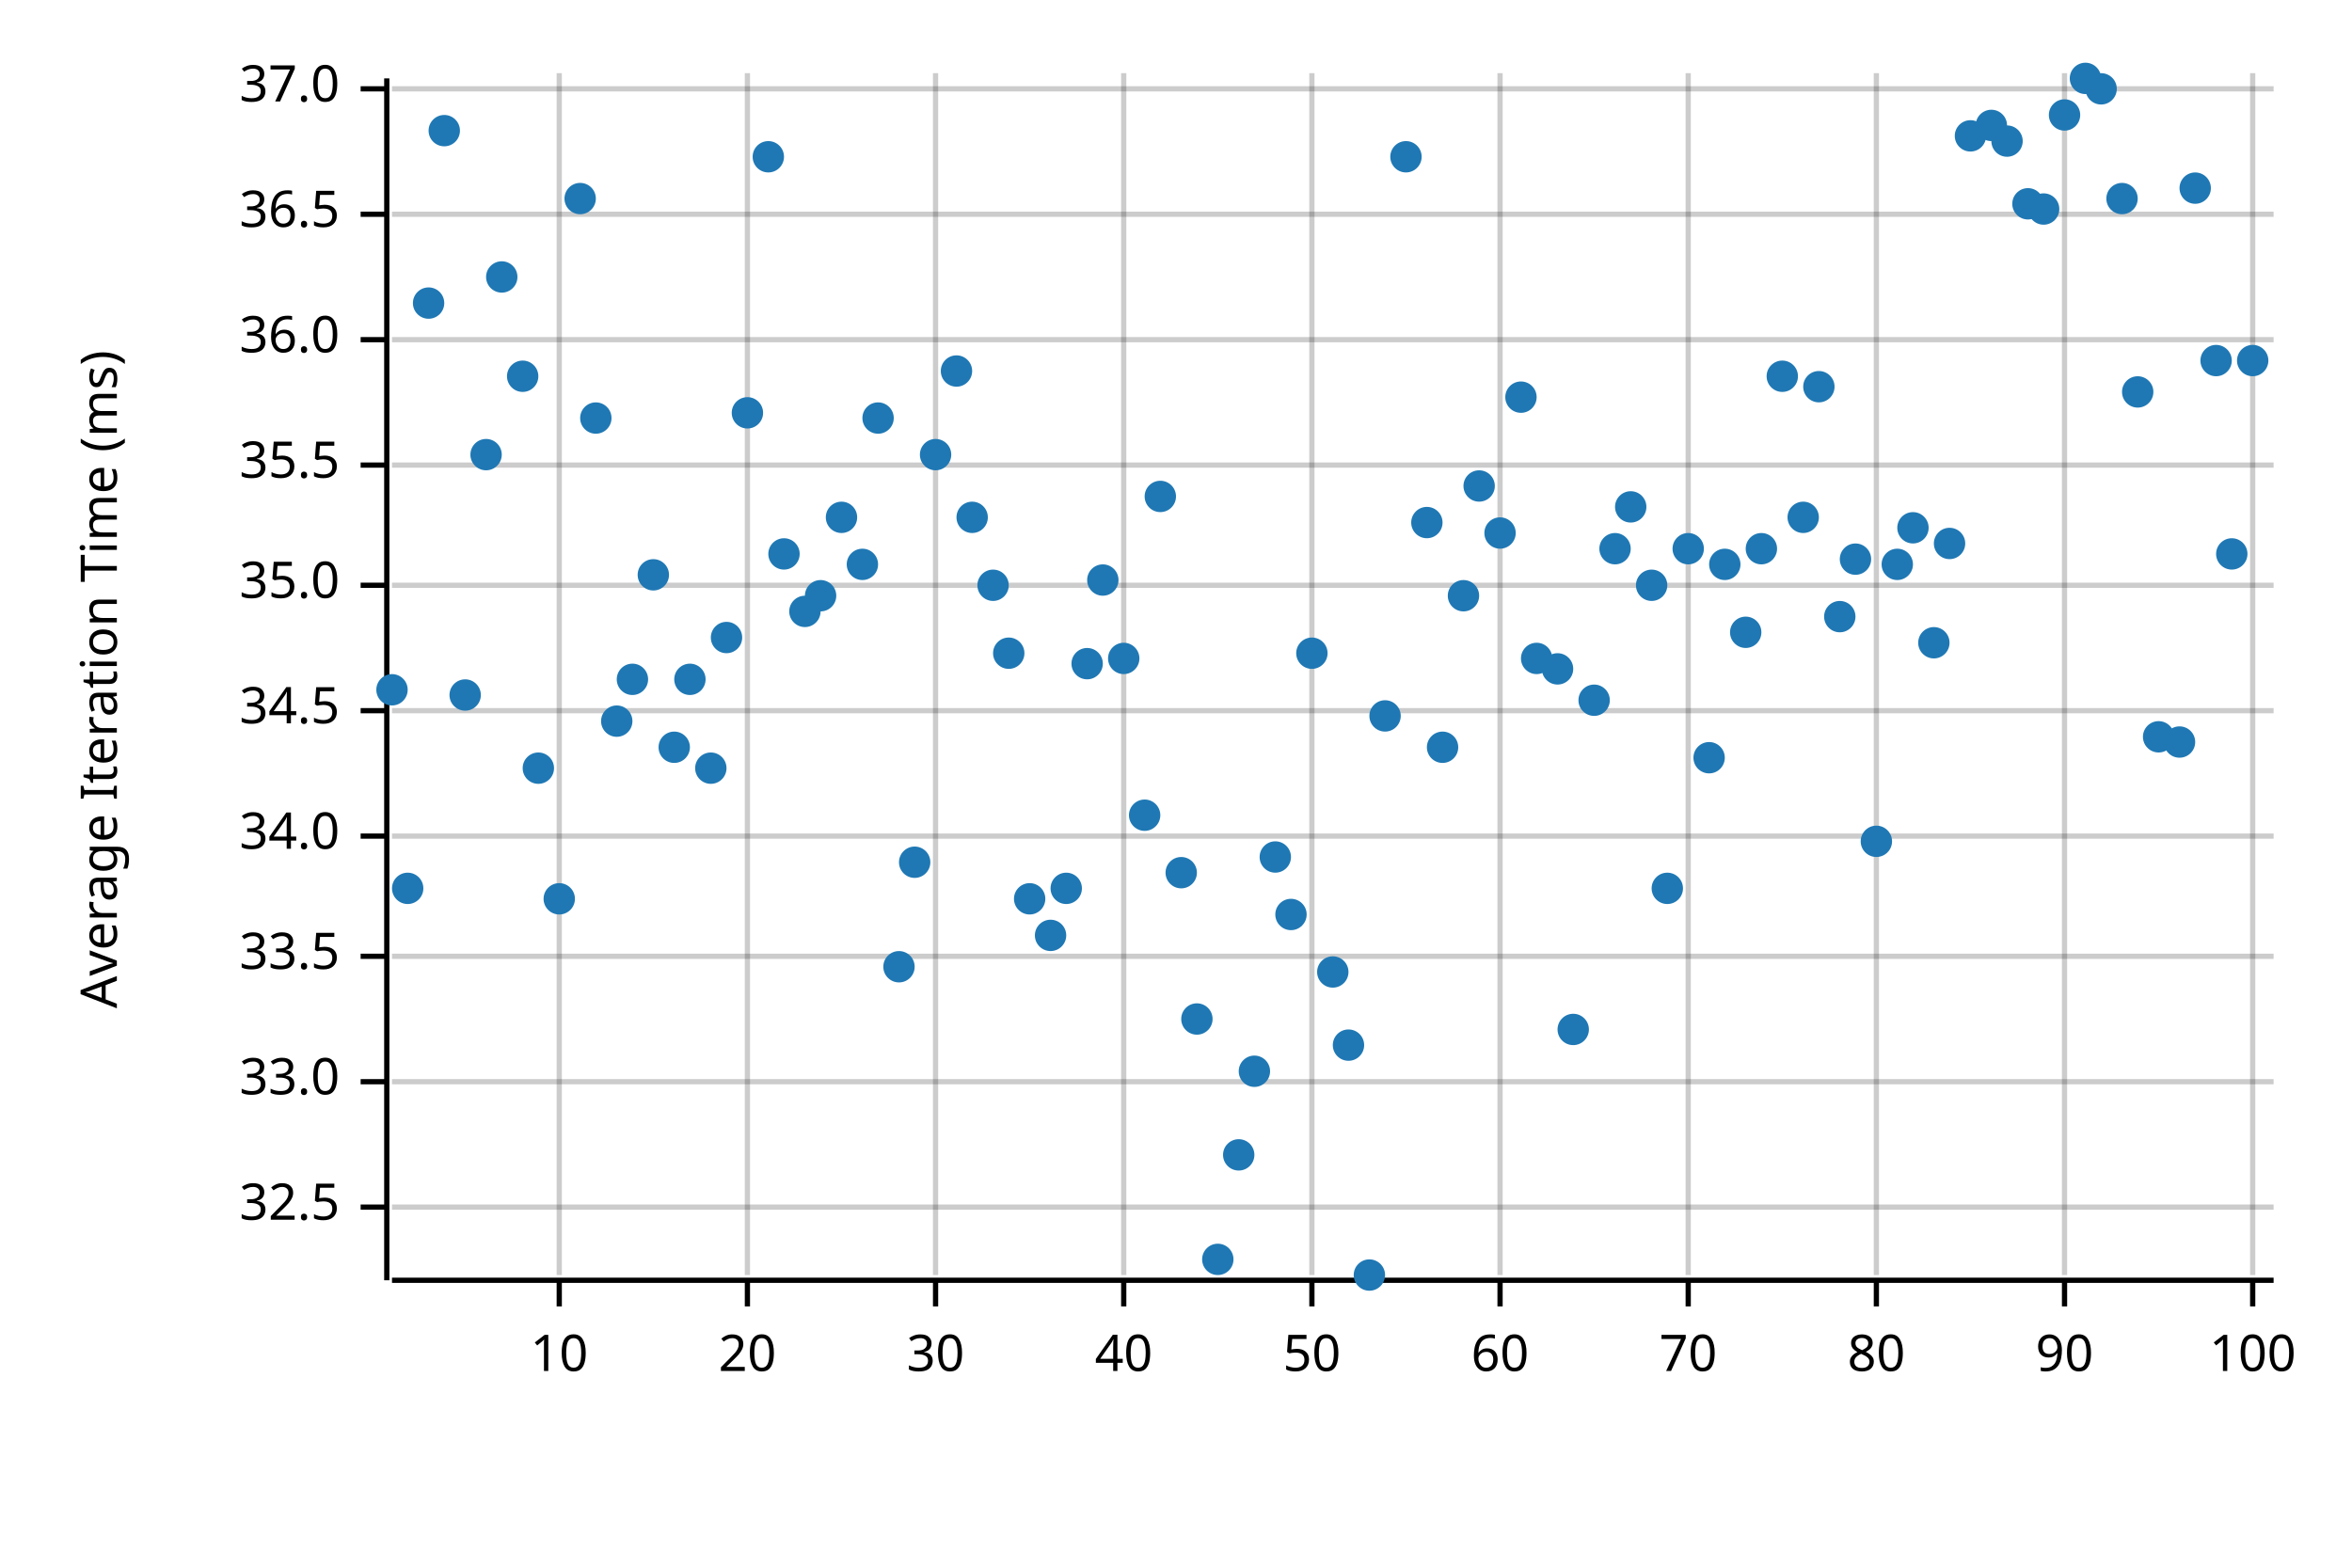
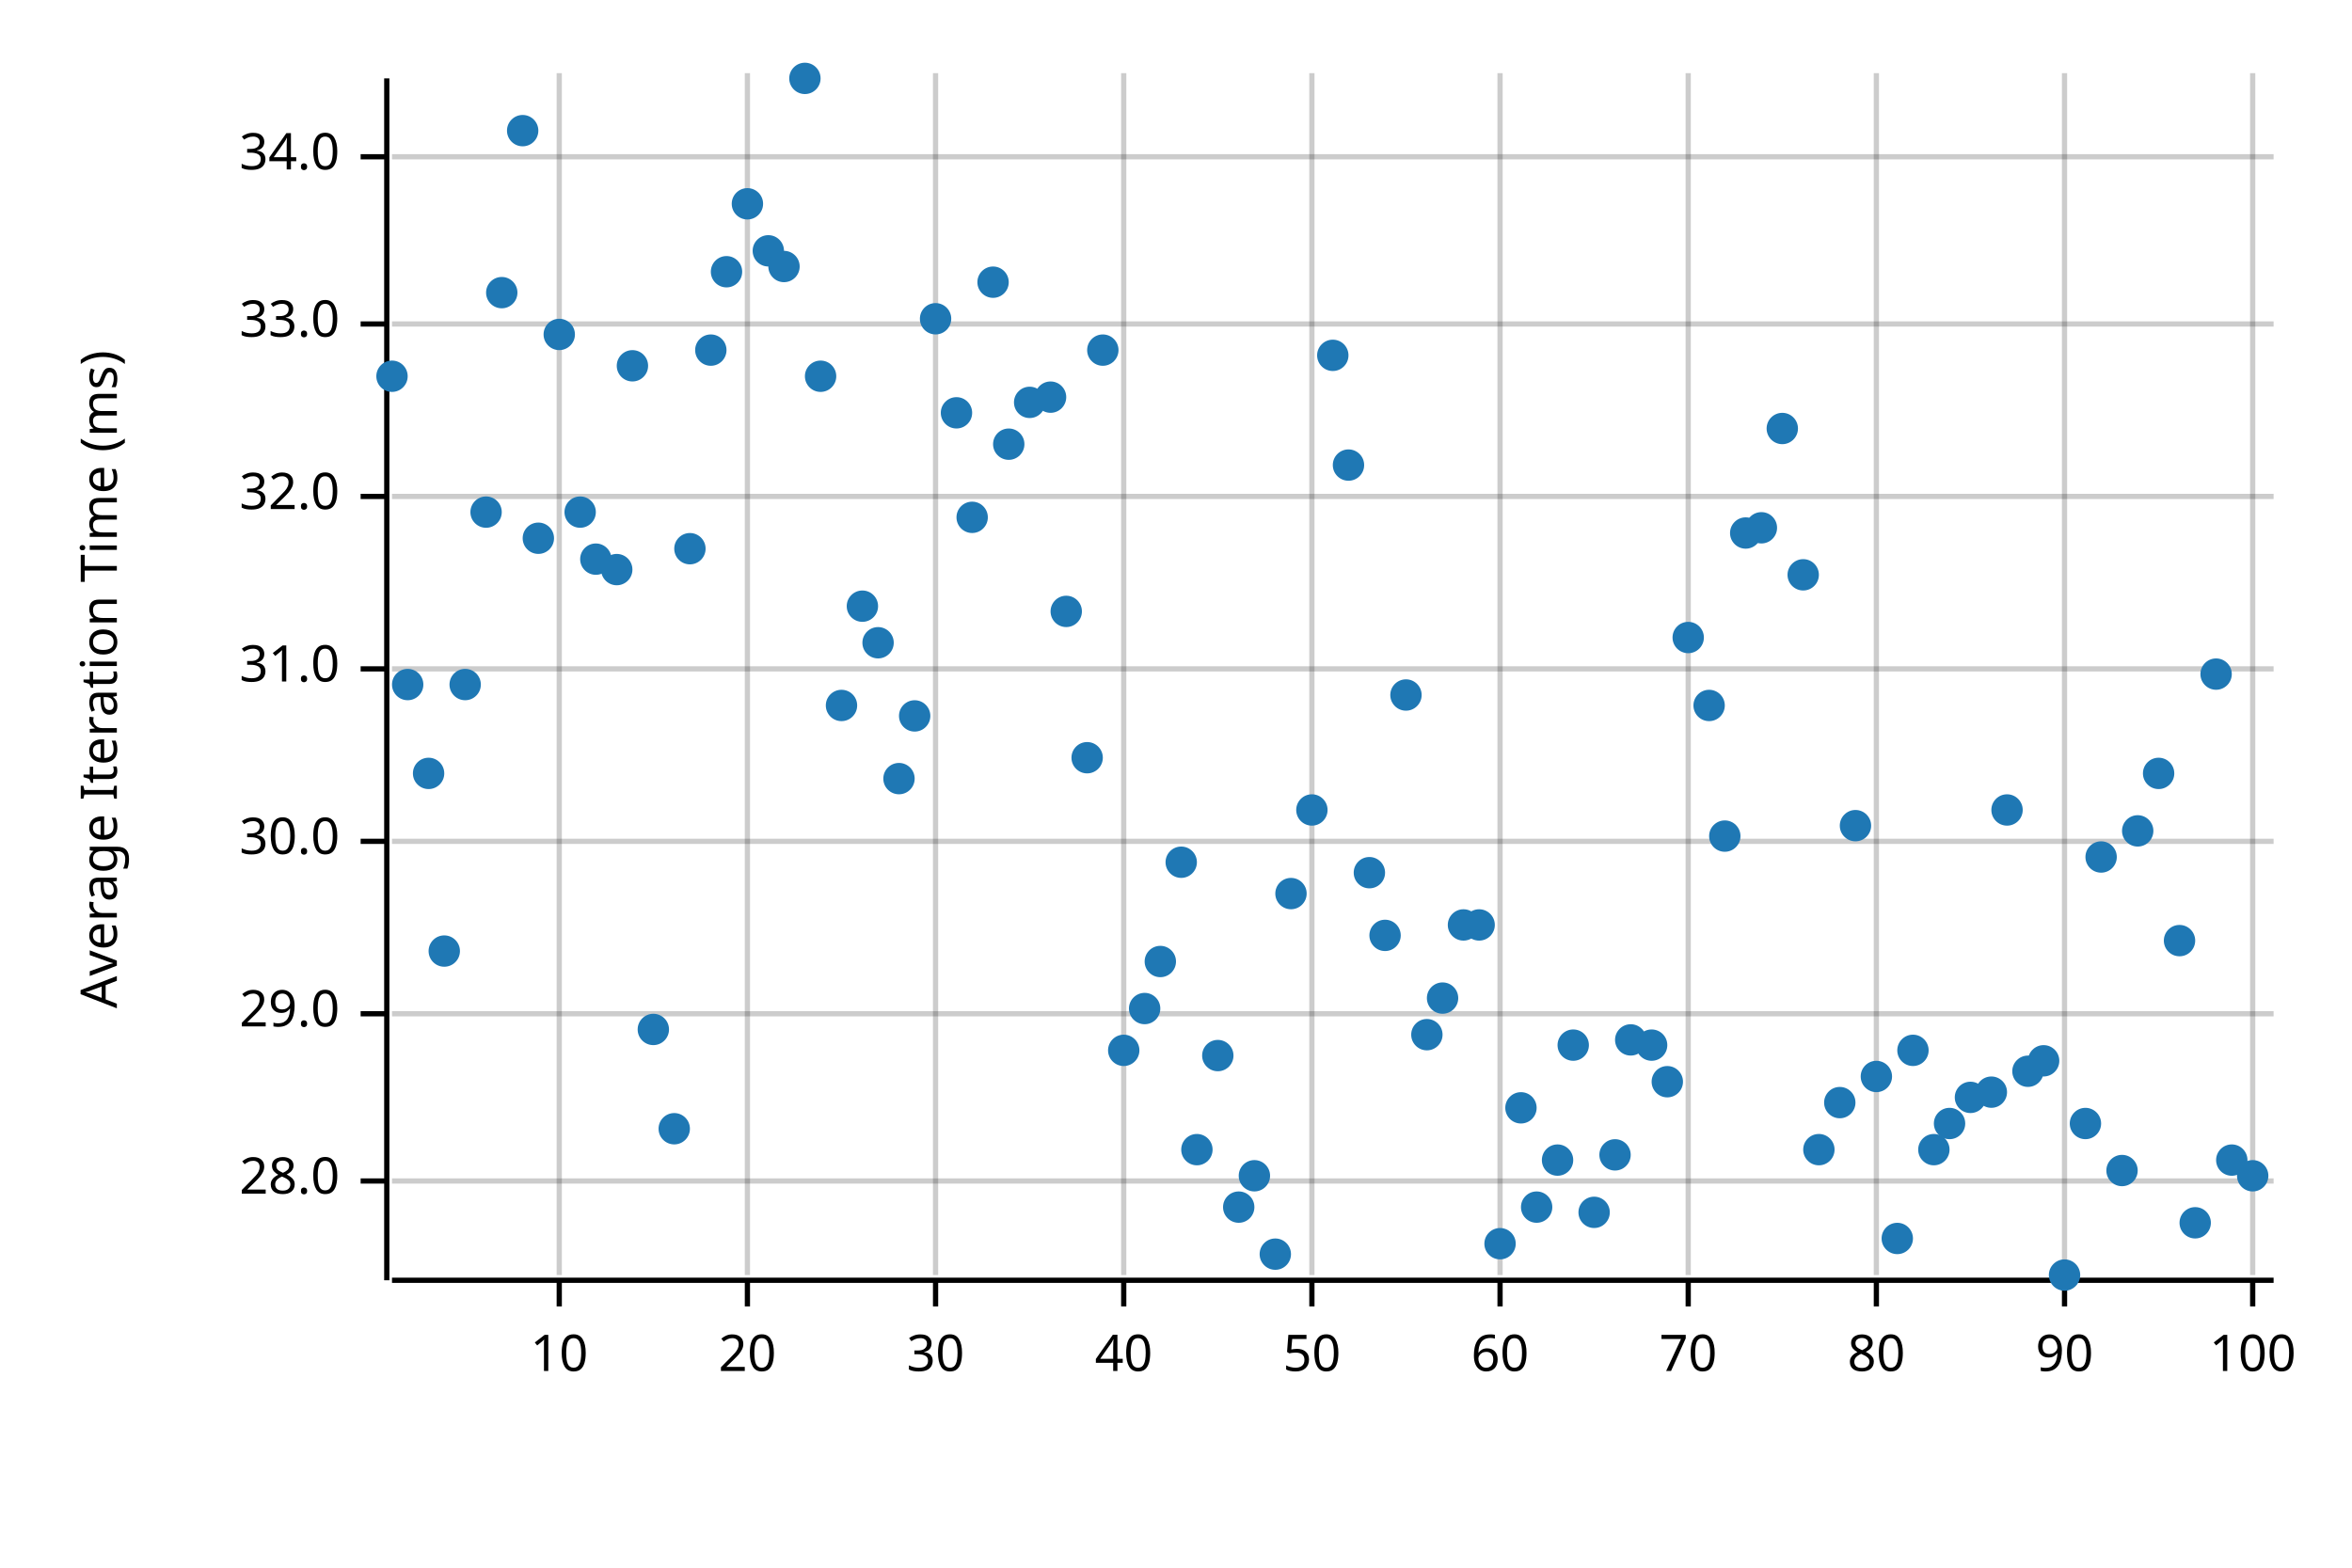
<svg xmlns="http://www.w3.org/2000/svg" width="450" height="300" viewBox="0 0 450 300">
  <text x="15" y="130" dy="0.76em" text-anchor="middle" font-family="sans-serif" font-size="9.677" opacity="1" fill="#000000" transform="rotate(270, 15, 130)">
Average Iteration Time (ms)
</text>
  <line opacity="0.2" stroke="#000000" stroke-width="1" x1="107" y1="244" x2="107" y2="14" />
  <line opacity="0.2" stroke="#000000" stroke-width="1" x1="143" y1="244" x2="143" y2="14" />
  <line opacity="0.2" stroke="#000000" stroke-width="1" x1="179" y1="244" x2="179" y2="14" />
  <line opacity="0.2" stroke="#000000" stroke-width="1" x1="215" y1="244" x2="215" y2="14" />
  <line opacity="0.2" stroke="#000000" stroke-width="1" x1="251" y1="244" x2="251" y2="14" />
  <line opacity="0.2" stroke="#000000" stroke-width="1" x1="287" y1="244" x2="287" y2="14" />
  <line opacity="0.2" stroke="#000000" stroke-width="1" x1="323" y1="244" x2="323" y2="14" />
  <line opacity="0.2" stroke="#000000" stroke-width="1" x1="359" y1="244" x2="359" y2="14" />
  <line opacity="0.2" stroke="#000000" stroke-width="1" x1="395" y1="244" x2="395" y2="14" />
  <line opacity="0.2" stroke="#000000" stroke-width="1" x1="431" y1="244" x2="431" y2="14" />
-   <line opacity="0.2" stroke="#000000" stroke-width="1" x1="75" y1="231" x2="435" y2="231" />
-   <line opacity="0.2" stroke="#000000" stroke-width="1" x1="75" y1="207" x2="435" y2="207" />
-   <line opacity="0.2" stroke="#000000" stroke-width="1" x1="75" y1="183" x2="435" y2="183" />
-   <line opacity="0.2" stroke="#000000" stroke-width="1" x1="75" y1="160" x2="435" y2="160" />
-   <line opacity="0.2" stroke="#000000" stroke-width="1" x1="75" y1="136" x2="435" y2="136" />
-   <line opacity="0.2" stroke="#000000" stroke-width="1" x1="75" y1="112" x2="435" y2="112" />
-   <line opacity="0.2" stroke="#000000" stroke-width="1" x1="75" y1="89" x2="435" y2="89" />
-   <line opacity="0.2" stroke="#000000" stroke-width="1" x1="75" y1="65" x2="435" y2="65" />
-   <line opacity="0.2" stroke="#000000" stroke-width="1" x1="75" y1="41" x2="435" y2="41" />
-   <line opacity="0.2" stroke="#000000" stroke-width="1" x1="75" y1="17" x2="435" y2="17" />
+   <line opacity="0.2" stroke="#000000" stroke-width="1" x1="75" y1="226" x2="435" y2="226" />
+   <line opacity="0.2" stroke="#000000" stroke-width="1" x1="75" y1="194" x2="435" y2="194" />
+   <line opacity="0.2" stroke="#000000" stroke-width="1" x1="75" y1="161" x2="435" y2="161" />
+   <line opacity="0.2" stroke="#000000" stroke-width="1" x1="75" y1="128" x2="435" y2="128" />
+   <line opacity="0.2" stroke="#000000" stroke-width="1" x1="75" y1="95" x2="435" y2="95" />
+   <line opacity="0.2" stroke="#000000" stroke-width="1" x1="75" y1="62" x2="435" y2="62" />
+   <line opacity="0.2" stroke="#000000" stroke-width="1" x1="75" y1="30" x2="435" y2="30" />
  <polyline fill="none" opacity="1" stroke="#000000" stroke-width="1" points="74,15 74,245 " />
-   <text x="65" y="231" dy="0.5ex" text-anchor="end" font-family="sans-serif" font-size="9.677" opacity="1" fill="#000000">
- 32.5
+   <text x="65" y="226" dy="0.5ex" text-anchor="end" font-family="sans-serif" font-size="9.677" opacity="1" fill="#000000">
+ 28.0
</text>
-   <polyline fill="none" opacity="1" stroke="#000000" stroke-width="1" points="69,231 74,231 " />
-   <text x="65" y="207" dy="0.5ex" text-anchor="end" font-family="sans-serif" font-size="9.677" opacity="1" fill="#000000">
+   <polyline fill="none" opacity="1" stroke="#000000" stroke-width="1" points="69,226 74,226 " />
+   <text x="65" y="194" dy="0.5ex" text-anchor="end" font-family="sans-serif" font-size="9.677" opacity="1" fill="#000000">
+ 29.0
+ </text>
+   <polyline fill="none" opacity="1" stroke="#000000" stroke-width="1" points="69,194 74,194 " />
+   <text x="65" y="161" dy="0.5ex" text-anchor="end" font-family="sans-serif" font-size="9.677" opacity="1" fill="#000000">
+ 30.0
+ </text>
+   <polyline fill="none" opacity="1" stroke="#000000" stroke-width="1" points="69,161 74,161 " />
+   <text x="65" y="128" dy="0.5ex" text-anchor="end" font-family="sans-serif" font-size="9.677" opacity="1" fill="#000000">
+ 31.0
+ </text>
+   <polyline fill="none" opacity="1" stroke="#000000" stroke-width="1" points="69,128 74,128 " />
+   <text x="65" y="95" dy="0.5ex" text-anchor="end" font-family="sans-serif" font-size="9.677" opacity="1" fill="#000000">
+ 32.0
+ </text>
+   <polyline fill="none" opacity="1" stroke="#000000" stroke-width="1" points="69,95 74,95 " />
+   <text x="65" y="62" dy="0.5ex" text-anchor="end" font-family="sans-serif" font-size="9.677" opacity="1" fill="#000000">
33.0
</text>
-   <polyline fill="none" opacity="1" stroke="#000000" stroke-width="1" points="69,207 74,207 " />
-   <text x="65" y="183" dy="0.5ex" text-anchor="end" font-family="sans-serif" font-size="9.677" opacity="1" fill="#000000">
- 33.5
- </text>
-   <polyline fill="none" opacity="1" stroke="#000000" stroke-width="1" points="69,183 74,183 " />
-   <text x="65" y="160" dy="0.5ex" text-anchor="end" font-family="sans-serif" font-size="9.677" opacity="1" fill="#000000">
+   <polyline fill="none" opacity="1" stroke="#000000" stroke-width="1" points="69,62 74,62 " />
+   <text x="65" y="30" dy="0.5ex" text-anchor="end" font-family="sans-serif" font-size="9.677" opacity="1" fill="#000000">
34.0
</text>
-   <polyline fill="none" opacity="1" stroke="#000000" stroke-width="1" points="69,160 74,160 " />
-   <text x="65" y="136" dy="0.5ex" text-anchor="end" font-family="sans-serif" font-size="9.677" opacity="1" fill="#000000">
- 34.5
- </text>
-   <polyline fill="none" opacity="1" stroke="#000000" stroke-width="1" points="69,136 74,136 " />
-   <text x="65" y="112" dy="0.5ex" text-anchor="end" font-family="sans-serif" font-size="9.677" opacity="1" fill="#000000">
- 35.0
- </text>
-   <polyline fill="none" opacity="1" stroke="#000000" stroke-width="1" points="69,112 74,112 " />
-   <text x="65" y="89" dy="0.5ex" text-anchor="end" font-family="sans-serif" font-size="9.677" opacity="1" fill="#000000">
- 35.5
- </text>
-   <polyline fill="none" opacity="1" stroke="#000000" stroke-width="1" points="69,89 74,89 " />
-   <text x="65" y="65" dy="0.5ex" text-anchor="end" font-family="sans-serif" font-size="9.677" opacity="1" fill="#000000">
- 36.0
- </text>
-   <polyline fill="none" opacity="1" stroke="#000000" stroke-width="1" points="69,65 74,65 " />
-   <text x="65" y="41" dy="0.5ex" text-anchor="end" font-family="sans-serif" font-size="9.677" opacity="1" fill="#000000">
- 36.5
- </text>
-   <polyline fill="none" opacity="1" stroke="#000000" stroke-width="1" points="69,41 74,41 " />
-   <text x="65" y="17" dy="0.5ex" text-anchor="end" font-family="sans-serif" font-size="9.677" opacity="1" fill="#000000">
- 37.0
- </text>
-   <polyline fill="none" opacity="1" stroke="#000000" stroke-width="1" points="69,17 74,17 " />
+   <polyline fill="none" opacity="1" stroke="#000000" stroke-width="1" points="69,30 74,30 " />
  <polyline fill="none" opacity="1" stroke="#000000" stroke-width="1" points="75,245 435,245 " />
  <text x="107" y="255" dy="0.76em" text-anchor="middle" font-family="sans-serif" font-size="9.677" opacity="1" fill="#000000">
10
</text>
  <polyline fill="none" opacity="1" stroke="#000000" stroke-width="1" points="107,245 107,250 " />
  <text x="143" y="255" dy="0.76em" text-anchor="middle" font-family="sans-serif" font-size="9.677" opacity="1" fill="#000000">
20
</text>
  <polyline fill="none" opacity="1" stroke="#000000" stroke-width="1" points="143,245 143,250 " />
  <text x="179" y="255" dy="0.76em" text-anchor="middle" font-family="sans-serif" font-size="9.677" opacity="1" fill="#000000">
30
</text>
  <polyline fill="none" opacity="1" stroke="#000000" stroke-width="1" points="179,245 179,250 " />
  <text x="215" y="255" dy="0.76em" text-anchor="middle" font-family="sans-serif" font-size="9.677" opacity="1" fill="#000000">
40
</text>
  <polyline fill="none" opacity="1" stroke="#000000" stroke-width="1" points="215,245 215,250 " />
  <text x="251" y="255" dy="0.76em" text-anchor="middle" font-family="sans-serif" font-size="9.677" opacity="1" fill="#000000">
50
</text>
  <polyline fill="none" opacity="1" stroke="#000000" stroke-width="1" points="251,245 251,250 " />
  <text x="287" y="255" dy="0.76em" text-anchor="middle" font-family="sans-serif" font-size="9.677" opacity="1" fill="#000000">
60
</text>
  <polyline fill="none" opacity="1" stroke="#000000" stroke-width="1" points="287,245 287,250 " />
  <text x="323" y="255" dy="0.76em" text-anchor="middle" font-family="sans-serif" font-size="9.677" opacity="1" fill="#000000">
70
</text>
  <polyline fill="none" opacity="1" stroke="#000000" stroke-width="1" points="323,245 323,250 " />
  <text x="359" y="255" dy="0.76em" text-anchor="middle" font-family="sans-serif" font-size="9.677" opacity="1" fill="#000000">
80
</text>
  <polyline fill="none" opacity="1" stroke="#000000" stroke-width="1" points="359,245 359,250 " />
  <text x="395" y="255" dy="0.76em" text-anchor="middle" font-family="sans-serif" font-size="9.677" opacity="1" fill="#000000">
90
</text>
  <polyline fill="none" opacity="1" stroke="#000000" stroke-width="1" points="395,245 395,250 " />
  <text x="431" y="255" dy="0.76em" text-anchor="middle" font-family="sans-serif" font-size="9.677" opacity="1" fill="#000000">
100
</text>
  <polyline fill="none" opacity="1" stroke="#000000" stroke-width="1" points="431,245 431,250 " />
-   <circle cx="75" cy="132" r="3" opacity="1" fill="#1F78B4" stroke="none" stroke-width="1" />
-   <circle cx="78" cy="170" r="3" opacity="1" fill="#1F78B4" stroke="none" stroke-width="1" />
-   <circle cx="82" cy="58" r="3" opacity="1" fill="#1F78B4" stroke="none" stroke-width="1" />
-   <circle cx="85" cy="25" r="3" opacity="1" fill="#1F78B4" stroke="none" stroke-width="1" />
-   <circle cx="89" cy="133" r="3" opacity="1" fill="#1F78B4" stroke="none" stroke-width="1" />
-   <circle cx="93" cy="87" r="3" opacity="1" fill="#1F78B4" stroke="none" stroke-width="1" />
-   <circle cx="96" cy="53" r="3" opacity="1" fill="#1F78B4" stroke="none" stroke-width="1" />
-   <circle cx="100" cy="72" r="3" opacity="1" fill="#1F78B4" stroke="none" stroke-width="1" />
-   <circle cx="103" cy="147" r="3" opacity="1" fill="#1F78B4" stroke="none" stroke-width="1" />
-   <circle cx="107" cy="172" r="3" opacity="1" fill="#1F78B4" stroke="none" stroke-width="1" />
-   <circle cx="111" cy="38" r="3" opacity="1" fill="#1F78B4" stroke="none" stroke-width="1" />
-   <circle cx="114" cy="80" r="3" opacity="1" fill="#1F78B4" stroke="none" stroke-width="1" />
-   <circle cx="118" cy="138" r="3" opacity="1" fill="#1F78B4" stroke="none" stroke-width="1" />
-   <circle cx="121" cy="130" r="3" opacity="1" fill="#1F78B4" stroke="none" stroke-width="1" />
-   <circle cx="125" cy="110" r="3" opacity="1" fill="#1F78B4" stroke="none" stroke-width="1" />
-   <circle cx="129" cy="143" r="3" opacity="1" fill="#1F78B4" stroke="none" stroke-width="1" />
-   <circle cx="132" cy="130" r="3" opacity="1" fill="#1F78B4" stroke="none" stroke-width="1" />
-   <circle cx="136" cy="147" r="3" opacity="1" fill="#1F78B4" stroke="none" stroke-width="1" />
-   <circle cx="139" cy="122" r="3" opacity="1" fill="#1F78B4" stroke="none" stroke-width="1" />
-   <circle cx="143" cy="79" r="3" opacity="1" fill="#1F78B4" stroke="none" stroke-width="1" />
-   <circle cx="147" cy="30" r="3" opacity="1" fill="#1F78B4" stroke="none" stroke-width="1" />
-   <circle cx="150" cy="106" r="3" opacity="1" fill="#1F78B4" stroke="none" stroke-width="1" />
-   <circle cx="154" cy="117" r="3" opacity="1" fill="#1F78B4" stroke="none" stroke-width="1" />
-   <circle cx="157" cy="114" r="3" opacity="1" fill="#1F78B4" stroke="none" stroke-width="1" />
-   <circle cx="161" cy="99" r="3" opacity="1" fill="#1F78B4" stroke="none" stroke-width="1" />
-   <circle cx="165" cy="108" r="3" opacity="1" fill="#1F78B4" stroke="none" stroke-width="1" />
-   <circle cx="168" cy="80" r="3" opacity="1" fill="#1F78B4" stroke="none" stroke-width="1" />
-   <circle cx="172" cy="185" r="3" opacity="1" fill="#1F78B4" stroke="none" stroke-width="1" />
-   <circle cx="175" cy="165" r="3" opacity="1" fill="#1F78B4" stroke="none" stroke-width="1" />
-   <circle cx="179" cy="87" r="3" opacity="1" fill="#1F78B4" stroke="none" stroke-width="1" />
-   <circle cx="183" cy="71" r="3" opacity="1" fill="#1F78B4" stroke="none" stroke-width="1" />
+   <circle cx="75" cy="72" r="3" opacity="1" fill="#1F78B4" stroke="none" stroke-width="1" />
+   <circle cx="78" cy="131" r="3" opacity="1" fill="#1F78B4" stroke="none" stroke-width="1" />
+   <circle cx="82" cy="148" r="3" opacity="1" fill="#1F78B4" stroke="none" stroke-width="1" />
+   <circle cx="85" cy="182" r="3" opacity="1" fill="#1F78B4" stroke="none" stroke-width="1" />
+   <circle cx="89" cy="131" r="3" opacity="1" fill="#1F78B4" stroke="none" stroke-width="1" />
+   <circle cx="93" cy="98" r="3" opacity="1" fill="#1F78B4" stroke="none" stroke-width="1" />
+   <circle cx="96" cy="56" r="3" opacity="1" fill="#1F78B4" stroke="none" stroke-width="1" />
+   <circle cx="100" cy="25" r="3" opacity="1" fill="#1F78B4" stroke="none" stroke-width="1" />
+   <circle cx="103" cy="103" r="3" opacity="1" fill="#1F78B4" stroke="none" stroke-width="1" />
+   <circle cx="107" cy="64" r="3" opacity="1" fill="#1F78B4" stroke="none" stroke-width="1" />
+   <circle cx="111" cy="98" r="3" opacity="1" fill="#1F78B4" stroke="none" stroke-width="1" />
+   <circle cx="114" cy="107" r="3" opacity="1" fill="#1F78B4" stroke="none" stroke-width="1" />
+   <circle cx="118" cy="109" r="3" opacity="1" fill="#1F78B4" stroke="none" stroke-width="1" />
+   <circle cx="121" cy="70" r="3" opacity="1" fill="#1F78B4" stroke="none" stroke-width="1" />
+   <circle cx="125" cy="197" r="3" opacity="1" fill="#1F78B4" stroke="none" stroke-width="1" />
+   <circle cx="129" cy="216" r="3" opacity="1" fill="#1F78B4" stroke="none" stroke-width="1" />
+   <circle cx="132" cy="105" r="3" opacity="1" fill="#1F78B4" stroke="none" stroke-width="1" />
+   <circle cx="136" cy="67" r="3" opacity="1" fill="#1F78B4" stroke="none" stroke-width="1" />
+   <circle cx="139" cy="52" r="3" opacity="1" fill="#1F78B4" stroke="none" stroke-width="1" />
+   <circle cx="143" cy="39" r="3" opacity="1" fill="#1F78B4" stroke="none" stroke-width="1" />
+   <circle cx="147" cy="48" r="3" opacity="1" fill="#1F78B4" stroke="none" stroke-width="1" />
+   <circle cx="150" cy="51" r="3" opacity="1" fill="#1F78B4" stroke="none" stroke-width="1" />
+   <circle cx="154" cy="15" r="3" opacity="1" fill="#1F78B4" stroke="none" stroke-width="1" />
+   <circle cx="157" cy="72" r="3" opacity="1" fill="#1F78B4" stroke="none" stroke-width="1" />
+   <circle cx="161" cy="135" r="3" opacity="1" fill="#1F78B4" stroke="none" stroke-width="1" />
+   <circle cx="165" cy="116" r="3" opacity="1" fill="#1F78B4" stroke="none" stroke-width="1" />
+   <circle cx="168" cy="123" r="3" opacity="1" fill="#1F78B4" stroke="none" stroke-width="1" />
+   <circle cx="172" cy="149" r="3" opacity="1" fill="#1F78B4" stroke="none" stroke-width="1" />
+   <circle cx="175" cy="137" r="3" opacity="1" fill="#1F78B4" stroke="none" stroke-width="1" />
+   <circle cx="179" cy="61" r="3" opacity="1" fill="#1F78B4" stroke="none" stroke-width="1" />
+   <circle cx="183" cy="79" r="3" opacity="1" fill="#1F78B4" stroke="none" stroke-width="1" />
  <circle cx="186" cy="99" r="3" opacity="1" fill="#1F78B4" stroke="none" stroke-width="1" />
-   <circle cx="190" cy="112" r="3" opacity="1" fill="#1F78B4" stroke="none" stroke-width="1" />
-   <circle cx="193" cy="125" r="3" opacity="1" fill="#1F78B4" stroke="none" stroke-width="1" />
-   <circle cx="197" cy="172" r="3" opacity="1" fill="#1F78B4" stroke="none" stroke-width="1" />
-   <circle cx="201" cy="179" r="3" opacity="1" fill="#1F78B4" stroke="none" stroke-width="1" />
-   <circle cx="204" cy="170" r="3" opacity="1" fill="#1F78B4" stroke="none" stroke-width="1" />
-   <circle cx="208" cy="127" r="3" opacity="1" fill="#1F78B4" stroke="none" stroke-width="1" />
-   <circle cx="211" cy="111" r="3" opacity="1" fill="#1F78B4" stroke="none" stroke-width="1" />
-   <circle cx="215" cy="126" r="3" opacity="1" fill="#1F78B4" stroke="none" stroke-width="1" />
-   <circle cx="219" cy="156" r="3" opacity="1" fill="#1F78B4" stroke="none" stroke-width="1" />
-   <circle cx="222" cy="95" r="3" opacity="1" fill="#1F78B4" stroke="none" stroke-width="1" />
-   <circle cx="226" cy="167" r="3" opacity="1" fill="#1F78B4" stroke="none" stroke-width="1" />
-   <circle cx="229" cy="195" r="3" opacity="1" fill="#1F78B4" stroke="none" stroke-width="1" />
-   <circle cx="233" cy="241" r="3" opacity="1" fill="#1F78B4" stroke="none" stroke-width="1" />
-   <circle cx="237" cy="221" r="3" opacity="1" fill="#1F78B4" stroke="none" stroke-width="1" />
-   <circle cx="240" cy="205" r="3" opacity="1" fill="#1F78B4" stroke="none" stroke-width="1" />
-   <circle cx="244" cy="164" r="3" opacity="1" fill="#1F78B4" stroke="none" stroke-width="1" />
-   <circle cx="247" cy="175" r="3" opacity="1" fill="#1F78B4" stroke="none" stroke-width="1" />
-   <circle cx="251" cy="125" r="3" opacity="1" fill="#1F78B4" stroke="none" stroke-width="1" />
-   <circle cx="255" cy="186" r="3" opacity="1" fill="#1F78B4" stroke="none" stroke-width="1" />
-   <circle cx="258" cy="200" r="3" opacity="1" fill="#1F78B4" stroke="none" stroke-width="1" />
-   <circle cx="262" cy="244" r="3" opacity="1" fill="#1F78B4" stroke="none" stroke-width="1" />
-   <circle cx="265" cy="137" r="3" opacity="1" fill="#1F78B4" stroke="none" stroke-width="1" />
-   <circle cx="269" cy="30" r="3" opacity="1" fill="#1F78B4" stroke="none" stroke-width="1" />
-   <circle cx="273" cy="100" r="3" opacity="1" fill="#1F78B4" stroke="none" stroke-width="1" />
-   <circle cx="276" cy="143" r="3" opacity="1" fill="#1F78B4" stroke="none" stroke-width="1" />
-   <circle cx="280" cy="114" r="3" opacity="1" fill="#1F78B4" stroke="none" stroke-width="1" />
-   <circle cx="283" cy="93" r="3" opacity="1" fill="#1F78B4" stroke="none" stroke-width="1" />
-   <circle cx="287" cy="102" r="3" opacity="1" fill="#1F78B4" stroke="none" stroke-width="1" />
-   <circle cx="291" cy="76" r="3" opacity="1" fill="#1F78B4" stroke="none" stroke-width="1" />
-   <circle cx="294" cy="126" r="3" opacity="1" fill="#1F78B4" stroke="none" stroke-width="1" />
-   <circle cx="298" cy="128" r="3" opacity="1" fill="#1F78B4" stroke="none" stroke-width="1" />
-   <circle cx="301" cy="197" r="3" opacity="1" fill="#1F78B4" stroke="none" stroke-width="1" />
-   <circle cx="305" cy="134" r="3" opacity="1" fill="#1F78B4" stroke="none" stroke-width="1" />
-   <circle cx="309" cy="105" r="3" opacity="1" fill="#1F78B4" stroke="none" stroke-width="1" />
-   <circle cx="312" cy="97" r="3" opacity="1" fill="#1F78B4" stroke="none" stroke-width="1" />
-   <circle cx="316" cy="112" r="3" opacity="1" fill="#1F78B4" stroke="none" stroke-width="1" />
-   <circle cx="319" cy="170" r="3" opacity="1" fill="#1F78B4" stroke="none" stroke-width="1" />
-   <circle cx="323" cy="105" r="3" opacity="1" fill="#1F78B4" stroke="none" stroke-width="1" />
-   <circle cx="327" cy="145" r="3" opacity="1" fill="#1F78B4" stroke="none" stroke-width="1" />
-   <circle cx="330" cy="108" r="3" opacity="1" fill="#1F78B4" stroke="none" stroke-width="1" />
-   <circle cx="334" cy="121" r="3" opacity="1" fill="#1F78B4" stroke="none" stroke-width="1" />
-   <circle cx="337" cy="105" r="3" opacity="1" fill="#1F78B4" stroke="none" stroke-width="1" />
-   <circle cx="341" cy="72" r="3" opacity="1" fill="#1F78B4" stroke="none" stroke-width="1" />
-   <circle cx="345" cy="99" r="3" opacity="1" fill="#1F78B4" stroke="none" stroke-width="1" />
-   <circle cx="348" cy="74" r="3" opacity="1" fill="#1F78B4" stroke="none" stroke-width="1" />
-   <circle cx="352" cy="118" r="3" opacity="1" fill="#1F78B4" stroke="none" stroke-width="1" />
-   <circle cx="355" cy="107" r="3" opacity="1" fill="#1F78B4" stroke="none" stroke-width="1" />
-   <circle cx="359" cy="161" r="3" opacity="1" fill="#1F78B4" stroke="none" stroke-width="1" />
-   <circle cx="363" cy="108" r="3" opacity="1" fill="#1F78B4" stroke="none" stroke-width="1" />
-   <circle cx="366" cy="101" r="3" opacity="1" fill="#1F78B4" stroke="none" stroke-width="1" />
-   <circle cx="370" cy="123" r="3" opacity="1" fill="#1F78B4" stroke="none" stroke-width="1" />
-   <circle cx="373" cy="104" r="3" opacity="1" fill="#1F78B4" stroke="none" stroke-width="1" />
-   <circle cx="377" cy="26" r="3" opacity="1" fill="#1F78B4" stroke="none" stroke-width="1" />
-   <circle cx="381" cy="24" r="3" opacity="1" fill="#1F78B4" stroke="none" stroke-width="1" />
-   <circle cx="384" cy="27" r="3" opacity="1" fill="#1F78B4" stroke="none" stroke-width="1" />
-   <circle cx="388" cy="39" r="3" opacity="1" fill="#1F78B4" stroke="none" stroke-width="1" />
-   <circle cx="391" cy="40" r="3" opacity="1" fill="#1F78B4" stroke="none" stroke-width="1" />
-   <circle cx="395" cy="22" r="3" opacity="1" fill="#1F78B4" stroke="none" stroke-width="1" />
-   <circle cx="399" cy="15" r="3" opacity="1" fill="#1F78B4" stroke="none" stroke-width="1" />
-   <circle cx="402" cy="17" r="3" opacity="1" fill="#1F78B4" stroke="none" stroke-width="1" />
-   <circle cx="406" cy="38" r="3" opacity="1" fill="#1F78B4" stroke="none" stroke-width="1" />
-   <circle cx="409" cy="75" r="3" opacity="1" fill="#1F78B4" stroke="none" stroke-width="1" />
-   <circle cx="413" cy="141" r="3" opacity="1" fill="#1F78B4" stroke="none" stroke-width="1" />
-   <circle cx="417" cy="142" r="3" opacity="1" fill="#1F78B4" stroke="none" stroke-width="1" />
-   <circle cx="420" cy="36" r="3" opacity="1" fill="#1F78B4" stroke="none" stroke-width="1" />
-   <circle cx="424" cy="69" r="3" opacity="1" fill="#1F78B4" stroke="none" stroke-width="1" />
-   <circle cx="427" cy="106" r="3" opacity="1" fill="#1F78B4" stroke="none" stroke-width="1" />
-   <circle cx="431" cy="69" r="3" opacity="1" fill="#1F78B4" stroke="none" stroke-width="1" />
+   <circle cx="190" cy="54" r="3" opacity="1" fill="#1F78B4" stroke="none" stroke-width="1" />
+   <circle cx="193" cy="85" r="3" opacity="1" fill="#1F78B4" stroke="none" stroke-width="1" />
+   <circle cx="197" cy="77" r="3" opacity="1" fill="#1F78B4" stroke="none" stroke-width="1" />
+   <circle cx="201" cy="76" r="3" opacity="1" fill="#1F78B4" stroke="none" stroke-width="1" />
+   <circle cx="204" cy="117" r="3" opacity="1" fill="#1F78B4" stroke="none" stroke-width="1" />
+   <circle cx="208" cy="145" r="3" opacity="1" fill="#1F78B4" stroke="none" stroke-width="1" />
+   <circle cx="211" cy="67" r="3" opacity="1" fill="#1F78B4" stroke="none" stroke-width="1" />
+   <circle cx="215" cy="201" r="3" opacity="1" fill="#1F78B4" stroke="none" stroke-width="1" />
+   <circle cx="219" cy="193" r="3" opacity="1" fill="#1F78B4" stroke="none" stroke-width="1" />
+   <circle cx="222" cy="184" r="3" opacity="1" fill="#1F78B4" stroke="none" stroke-width="1" />
+   <circle cx="226" cy="165" r="3" opacity="1" fill="#1F78B4" stroke="none" stroke-width="1" />
+   <circle cx="229" cy="220" r="3" opacity="1" fill="#1F78B4" stroke="none" stroke-width="1" />
+   <circle cx="233" cy="202" r="3" opacity="1" fill="#1F78B4" stroke="none" stroke-width="1" />
+   <circle cx="237" cy="231" r="3" opacity="1" fill="#1F78B4" stroke="none" stroke-width="1" />
+   <circle cx="240" cy="225" r="3" opacity="1" fill="#1F78B4" stroke="none" stroke-width="1" />
+   <circle cx="244" cy="240" r="3" opacity="1" fill="#1F78B4" stroke="none" stroke-width="1" />
+   <circle cx="247" cy="171" r="3" opacity="1" fill="#1F78B4" stroke="none" stroke-width="1" />
+   <circle cx="251" cy="155" r="3" opacity="1" fill="#1F78B4" stroke="none" stroke-width="1" />
+   <circle cx="255" cy="68" r="3" opacity="1" fill="#1F78B4" stroke="none" stroke-width="1" />
+   <circle cx="258" cy="89" r="3" opacity="1" fill="#1F78B4" stroke="none" stroke-width="1" />
+   <circle cx="262" cy="167" r="3" opacity="1" fill="#1F78B4" stroke="none" stroke-width="1" />
+   <circle cx="265" cy="179" r="3" opacity="1" fill="#1F78B4" stroke="none" stroke-width="1" />
+   <circle cx="269" cy="133" r="3" opacity="1" fill="#1F78B4" stroke="none" stroke-width="1" />
+   <circle cx="273" cy="198" r="3" opacity="1" fill="#1F78B4" stroke="none" stroke-width="1" />
+   <circle cx="276" cy="191" r="3" opacity="1" fill="#1F78B4" stroke="none" stroke-width="1" />
+   <circle cx="280" cy="177" r="3" opacity="1" fill="#1F78B4" stroke="none" stroke-width="1" />
+   <circle cx="283" cy="177" r="3" opacity="1" fill="#1F78B4" stroke="none" stroke-width="1" />
+   <circle cx="287" cy="238" r="3" opacity="1" fill="#1F78B4" stroke="none" stroke-width="1" />
+   <circle cx="291" cy="212" r="3" opacity="1" fill="#1F78B4" stroke="none" stroke-width="1" />
+   <circle cx="294" cy="231" r="3" opacity="1" fill="#1F78B4" stroke="none" stroke-width="1" />
+   <circle cx="298" cy="222" r="3" opacity="1" fill="#1F78B4" stroke="none" stroke-width="1" />
+   <circle cx="301" cy="200" r="3" opacity="1" fill="#1F78B4" stroke="none" stroke-width="1" />
+   <circle cx="305" cy="232" r="3" opacity="1" fill="#1F78B4" stroke="none" stroke-width="1" />
+   <circle cx="309" cy="221" r="3" opacity="1" fill="#1F78B4" stroke="none" stroke-width="1" />
+   <circle cx="312" cy="199" r="3" opacity="1" fill="#1F78B4" stroke="none" stroke-width="1" />
+   <circle cx="316" cy="200" r="3" opacity="1" fill="#1F78B4" stroke="none" stroke-width="1" />
+   <circle cx="319" cy="207" r="3" opacity="1" fill="#1F78B4" stroke="none" stroke-width="1" />
+   <circle cx="323" cy="122" r="3" opacity="1" fill="#1F78B4" stroke="none" stroke-width="1" />
+   <circle cx="327" cy="135" r="3" opacity="1" fill="#1F78B4" stroke="none" stroke-width="1" />
+   <circle cx="330" cy="160" r="3" opacity="1" fill="#1F78B4" stroke="none" stroke-width="1" />
+   <circle cx="334" cy="102" r="3" opacity="1" fill="#1F78B4" stroke="none" stroke-width="1" />
+   <circle cx="337" cy="101" r="3" opacity="1" fill="#1F78B4" stroke="none" stroke-width="1" />
+   <circle cx="341" cy="82" r="3" opacity="1" fill="#1F78B4" stroke="none" stroke-width="1" />
+   <circle cx="345" cy="110" r="3" opacity="1" fill="#1F78B4" stroke="none" stroke-width="1" />
+   <circle cx="348" cy="220" r="3" opacity="1" fill="#1F78B4" stroke="none" stroke-width="1" />
+   <circle cx="352" cy="211" r="3" opacity="1" fill="#1F78B4" stroke="none" stroke-width="1" />
+   <circle cx="355" cy="158" r="3" opacity="1" fill="#1F78B4" stroke="none" stroke-width="1" />
+   <circle cx="359" cy="206" r="3" opacity="1" fill="#1F78B4" stroke="none" stroke-width="1" />
+   <circle cx="363" cy="237" r="3" opacity="1" fill="#1F78B4" stroke="none" stroke-width="1" />
+   <circle cx="366" cy="201" r="3" opacity="1" fill="#1F78B4" stroke="none" stroke-width="1" />
+   <circle cx="370" cy="220" r="3" opacity="1" fill="#1F78B4" stroke="none" stroke-width="1" />
+   <circle cx="373" cy="215" r="3" opacity="1" fill="#1F78B4" stroke="none" stroke-width="1" />
+   <circle cx="377" cy="210" r="3" opacity="1" fill="#1F78B4" stroke="none" stroke-width="1" />
+   <circle cx="381" cy="209" r="3" opacity="1" fill="#1F78B4" stroke="none" stroke-width="1" />
+   <circle cx="384" cy="155" r="3" opacity="1" fill="#1F78B4" stroke="none" stroke-width="1" />
+   <circle cx="388" cy="205" r="3" opacity="1" fill="#1F78B4" stroke="none" stroke-width="1" />
+   <circle cx="391" cy="203" r="3" opacity="1" fill="#1F78B4" stroke="none" stroke-width="1" />
+   <circle cx="395" cy="244" r="3" opacity="1" fill="#1F78B4" stroke="none" stroke-width="1" />
+   <circle cx="399" cy="215" r="3" opacity="1" fill="#1F78B4" stroke="none" stroke-width="1" />
+   <circle cx="402" cy="164" r="3" opacity="1" fill="#1F78B4" stroke="none" stroke-width="1" />
+   <circle cx="406" cy="224" r="3" opacity="1" fill="#1F78B4" stroke="none" stroke-width="1" />
+   <circle cx="409" cy="159" r="3" opacity="1" fill="#1F78B4" stroke="none" stroke-width="1" />
+   <circle cx="413" cy="148" r="3" opacity="1" fill="#1F78B4" stroke="none" stroke-width="1" />
+   <circle cx="417" cy="180" r="3" opacity="1" fill="#1F78B4" stroke="none" stroke-width="1" />
+   <circle cx="420" cy="234" r="3" opacity="1" fill="#1F78B4" stroke="none" stroke-width="1" />
+   <circle cx="424" cy="129" r="3" opacity="1" fill="#1F78B4" stroke="none" stroke-width="1" />
+   <circle cx="427" cy="222" r="3" opacity="1" fill="#1F78B4" stroke="none" stroke-width="1" />
+   <circle cx="431" cy="225" r="3" opacity="1" fill="#1F78B4" stroke="none" stroke-width="1" />
</svg>
